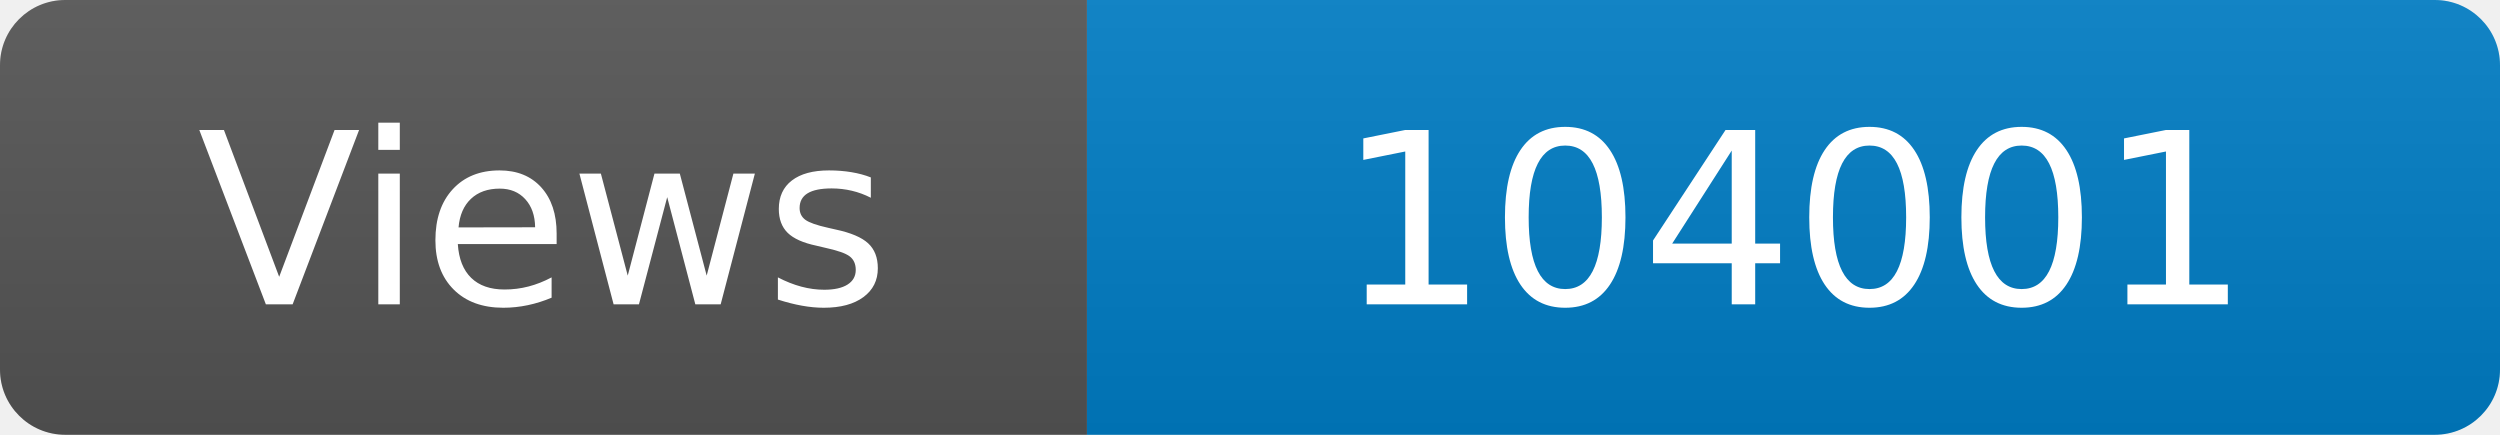
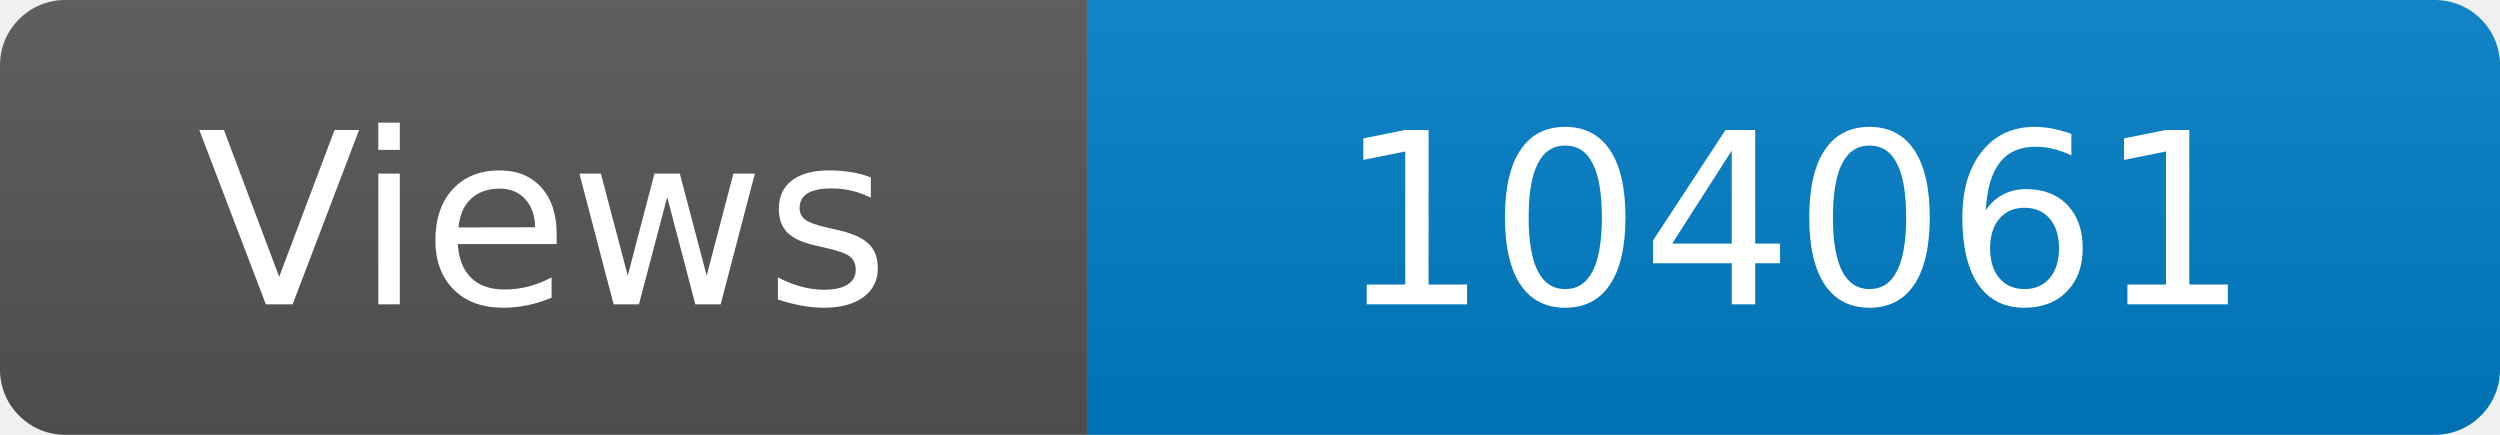
<svg xmlns="http://www.w3.org/2000/svg" width="115" height="20" role="img" aria-label="Maintained?: yes">
  <linearGradient id="s" x2="0" y2="100%">
    <stop offset="0" stop-color="#bbb" stop-opacity=".1" />
    <stop offset="1" stop-opacity=".1" />
  </linearGradient>
  <clipPath id="r">
    <rect width="115" height="20" rx="3" fill="#fff" />
  </clipPath>
  <g clip-path="url(#r)">
    <rect width="50" height="20" fill="#555" />
    <rect x="50" width="160" height="20" fill="#007ec6" />
    <rect width="115" height="20" fill="url(#s)" />
  </g>
  <g fill="#fff" text-anchor="middle" font-family="Verdana,Geneva,DejaVu Sans,sans-serif" font-size="110">
    <text x="250" y="140" transform="scale(.1)" fill="#fff">Views</text>
-     <text x="825" y="140" transform="scale(.1)" fill="#fff">104001</text>
+     <text x="825" y="140" transform="scale(.1)" fill="#fff">104061</text>
  </g>
</svg>
